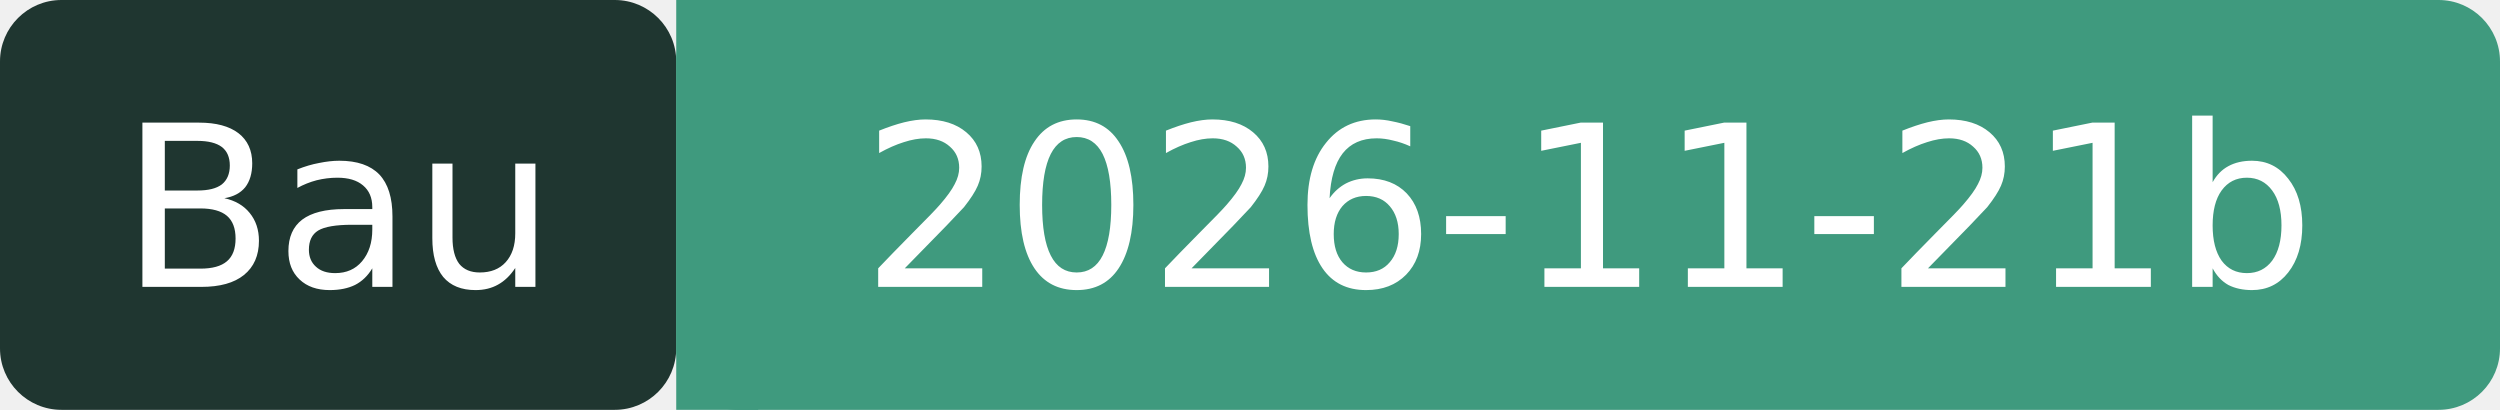
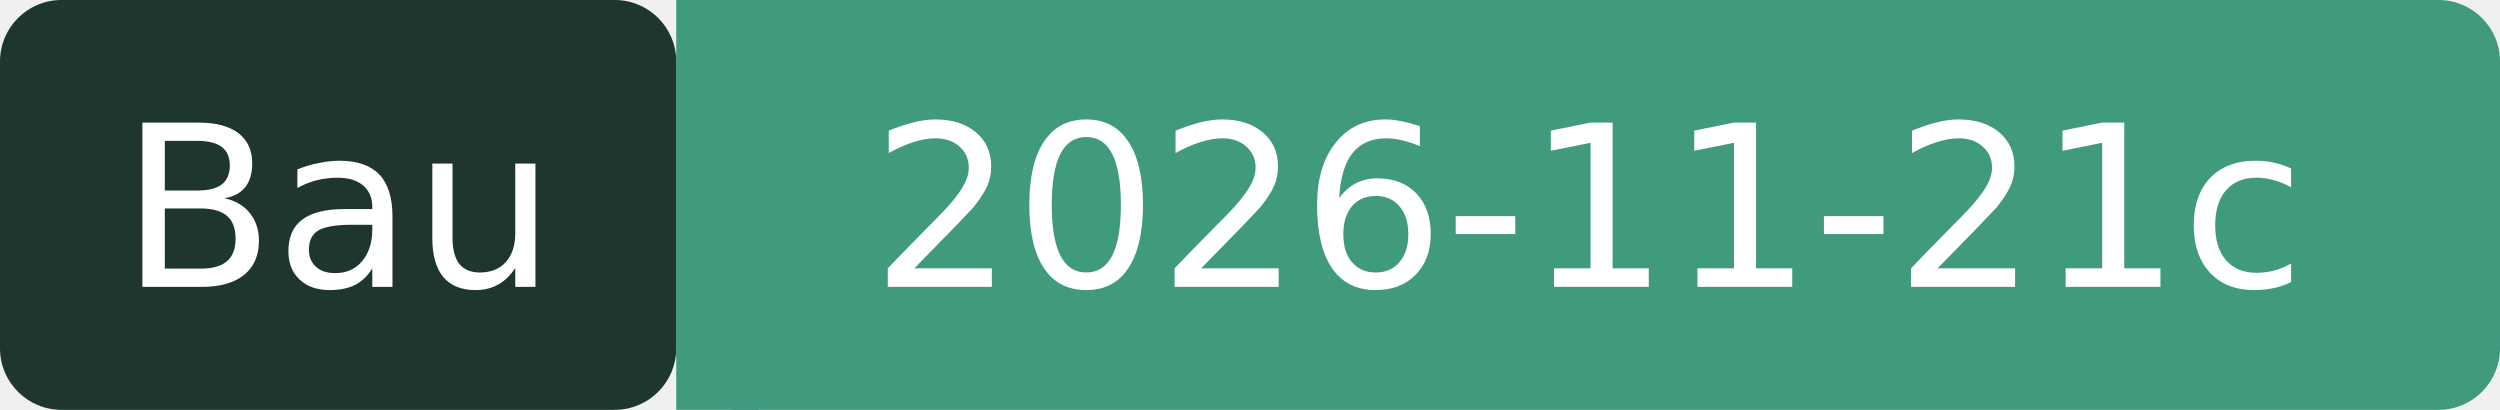
- <svg xmlns="http://www.w3.org/2000/svg" width="122" height="20" role="img" aria-label="Bau: 2026-11-21b">
+ <svg xmlns="http://www.w3.org/2000/svg" width="122" height="20" role="img" aria-label="Bau: 2026-11-21c">
  <rect width="33" height="20" rx="3" fill="#1F3630" />
  <rect x="33" width="89" height="20" rx="3" fill="#3F9A7E" />
  <rect x="33" width="4" height="20" fill="#3F9A7E" />
  <g fill="#fff" font-family="Verdana,DejaVu Sans,sans-serif" font-size="11" text-anchor="middle">
    <text x="16.5" y="14">Bau</text>
-     <text x="77.5" y="14">2026-11-21b</text>
+     <text x="77.5" y="14">2026-11-21c</text>
  </g>
</svg>
